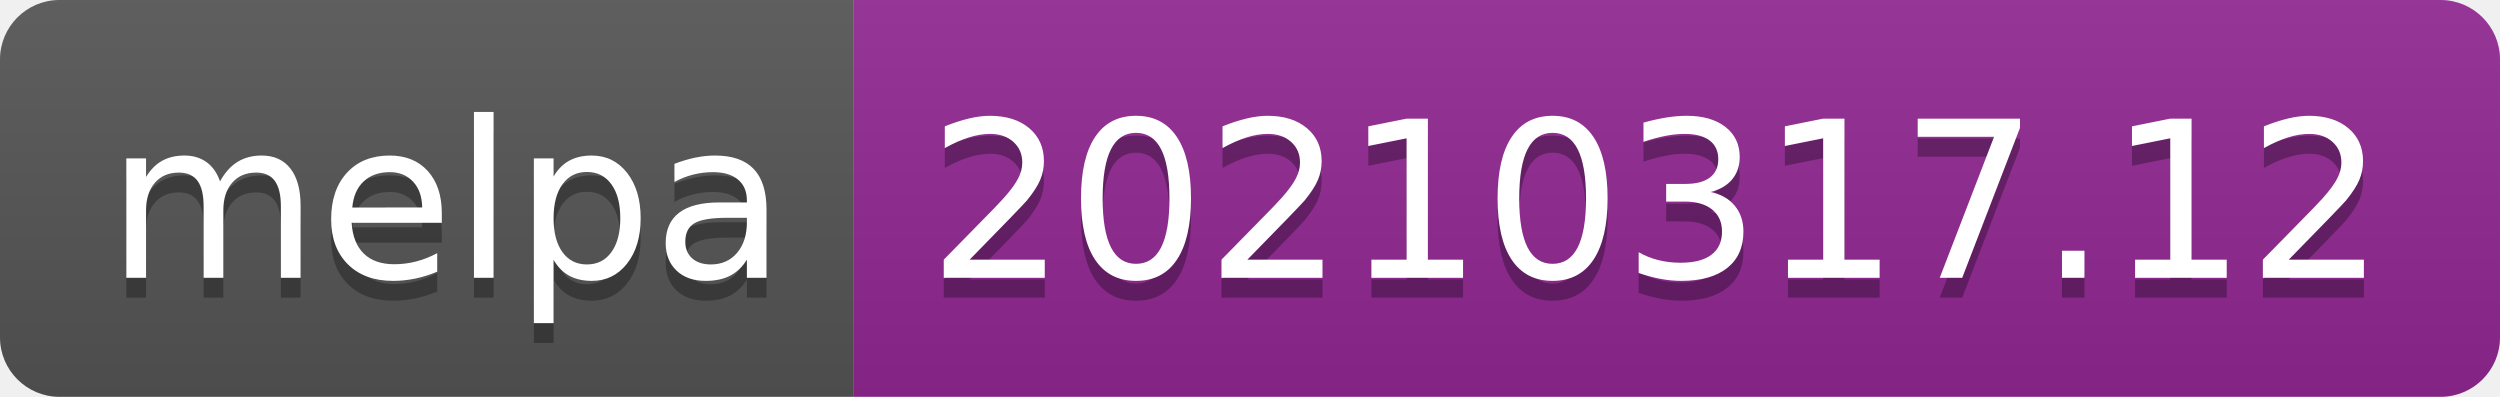
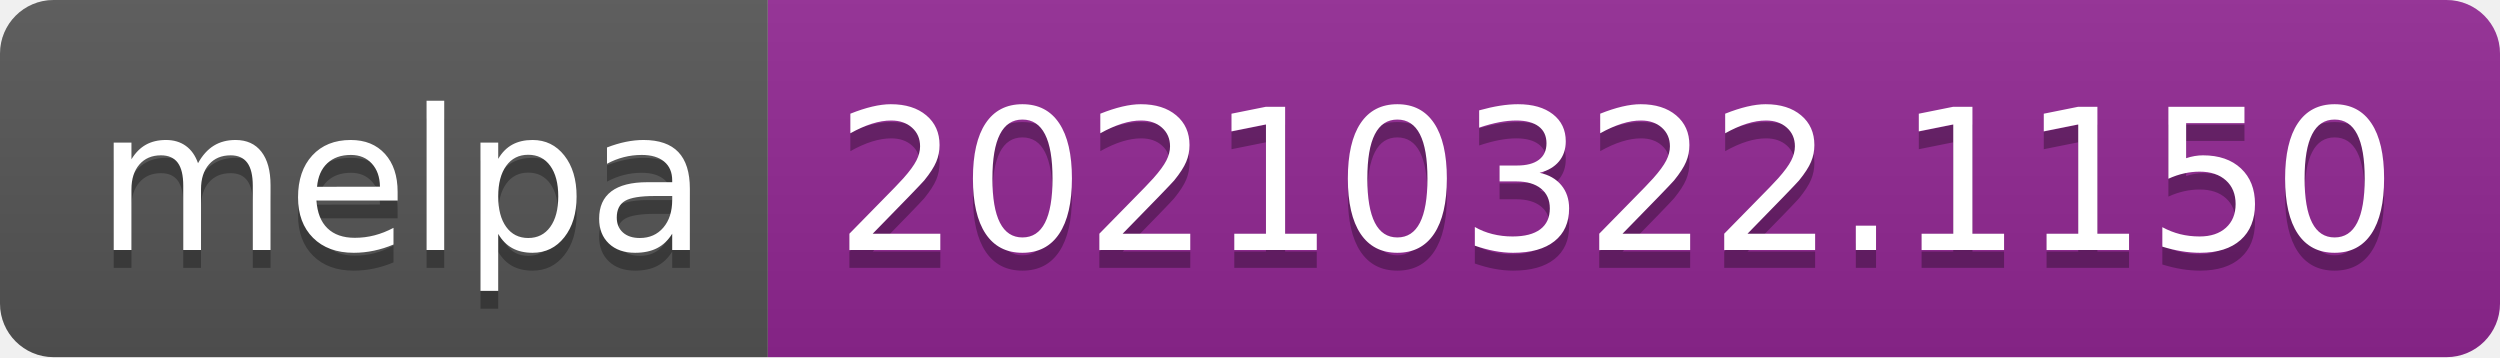
- <svg xmlns="http://www.w3.org/2000/svg" width="126" height="20" role="img" aria-label="melpa: 20210317.12">
+ <svg xmlns="http://www.w3.org/2000/svg" width="140" height="20" role="img" aria-label="melpa: 20210322.1150">
  <linearGradient id="s" x2="0" y2="100%">
    <stop offset="0" stop-color="#bbb" stop-opacity=".1" />
    <stop offset="1" stop-opacity=".1" />
  </linearGradient>
  <clipPath id="r">
-     <rect width="126" height="20" rx="3" fill="#fff" />
+     <rect width="140" height="20" rx="3" fill="#fff" />
  </clipPath>
  <g clip-path="url(#r)">
    <rect width="43" height="20" fill="#555" />
-     <rect x="43" width="83" height="20" fill="#922793" />
-     <rect width="126" height="20" fill="url(#s)" />
+     <rect x="43" width="97" height="20" fill="#922793" />
+     <rect width="140" height="20" fill="url(#s)" />
  </g>
  <g fill="#fff" text-anchor="middle" font-family="Verdana,Geneva,DejaVu Sans,sans-serif" text-rendering="geometricPrecision" font-size="110">
    <text aria-hidden="true" x="225" y="150" fill="#010101" fill-opacity=".3" transform="scale(.1)" textLength="330">melpa</text>
    <text x="225" y="140" transform="scale(.1)" fill="#fff" textLength="330">melpa</text>
-     <text aria-hidden="true" x="835" y="150" fill="#010101" fill-opacity=".3" transform="scale(.1)" textLength="730">20210317.12</text>
-     <text x="835" y="140" transform="scale(.1)" fill="#fff" textLength="730">20210317.12</text>
+     <text aria-hidden="true" x="905" y="150" fill="#010101" fill-opacity=".3" transform="scale(.1)" textLength="870">20210322.1150</text>
+     <text x="905" y="140" transform="scale(.1)" fill="#fff" textLength="870">20210322.1150</text>
  </g>
</svg>
